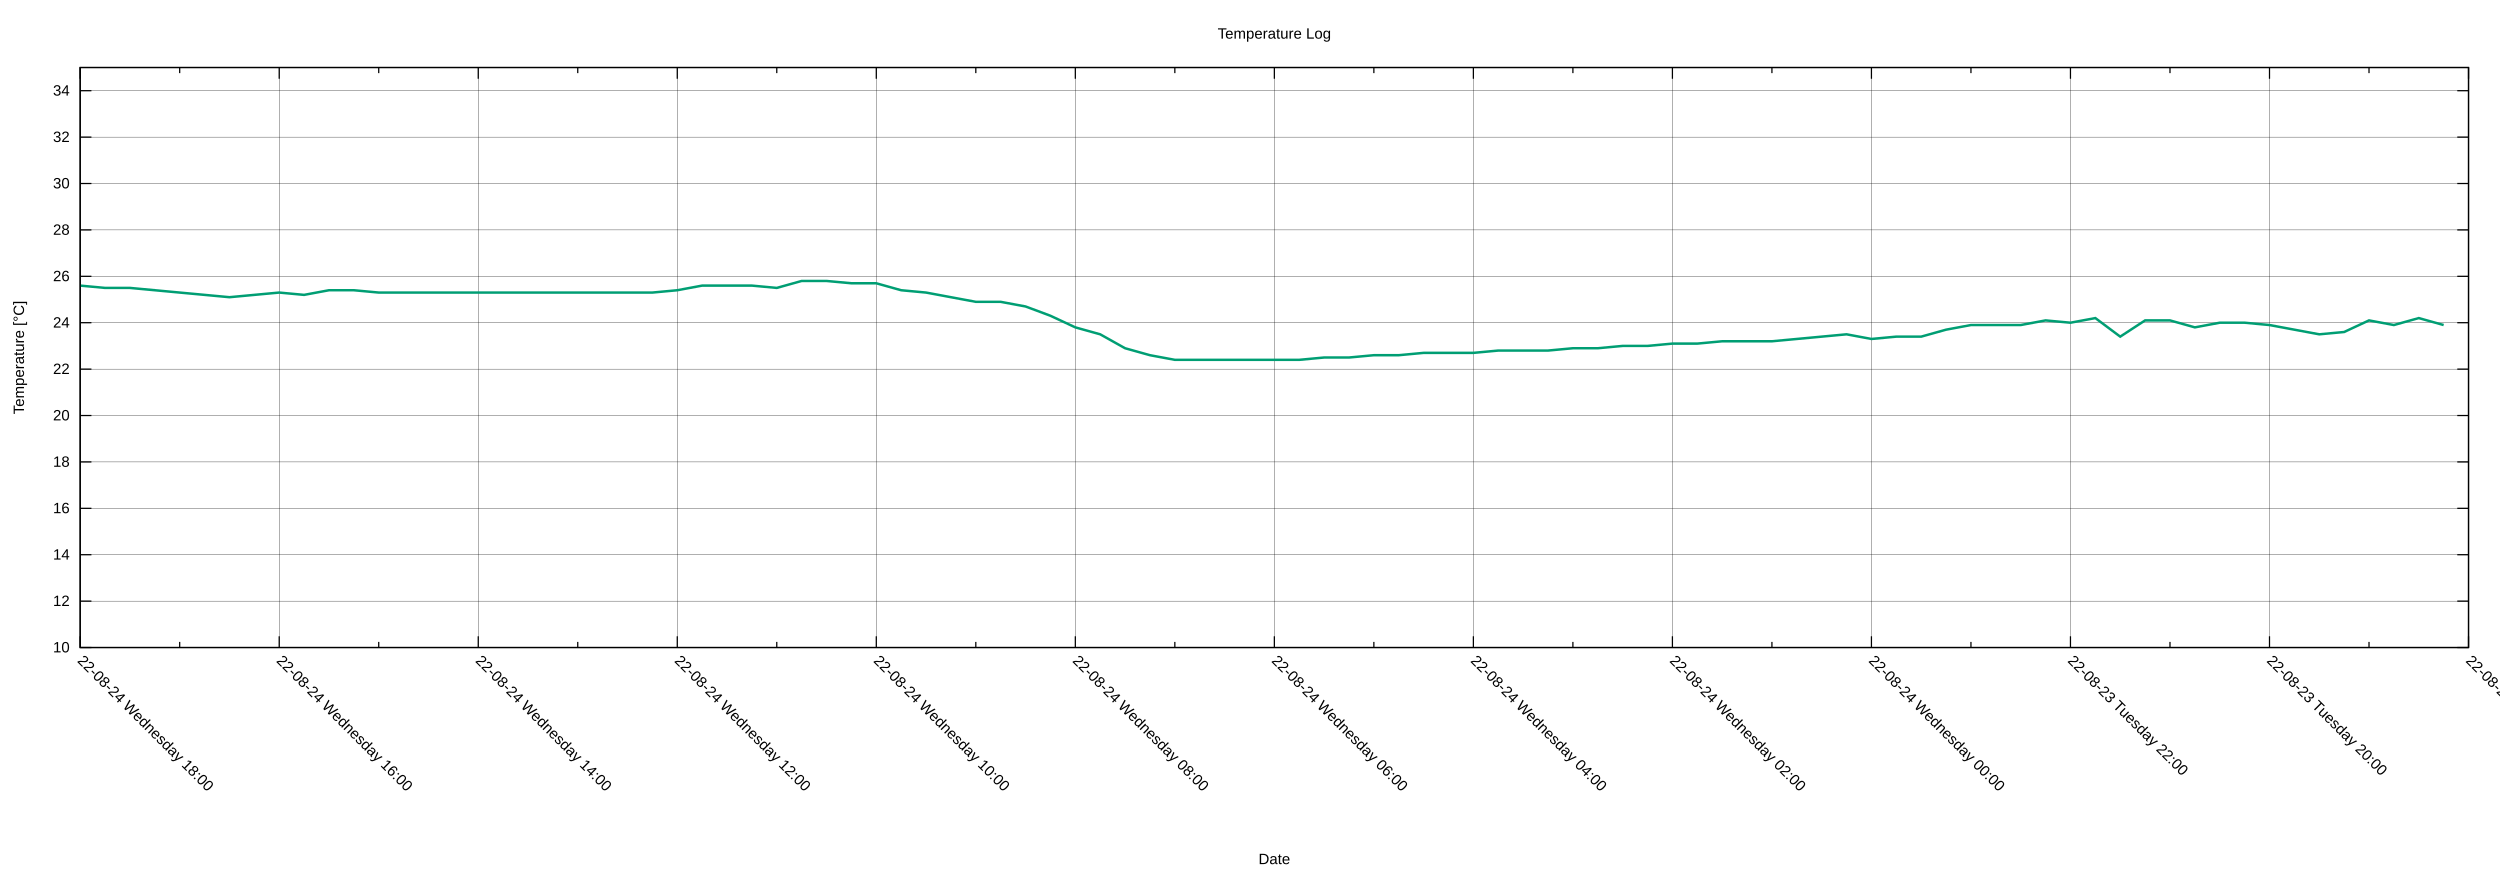
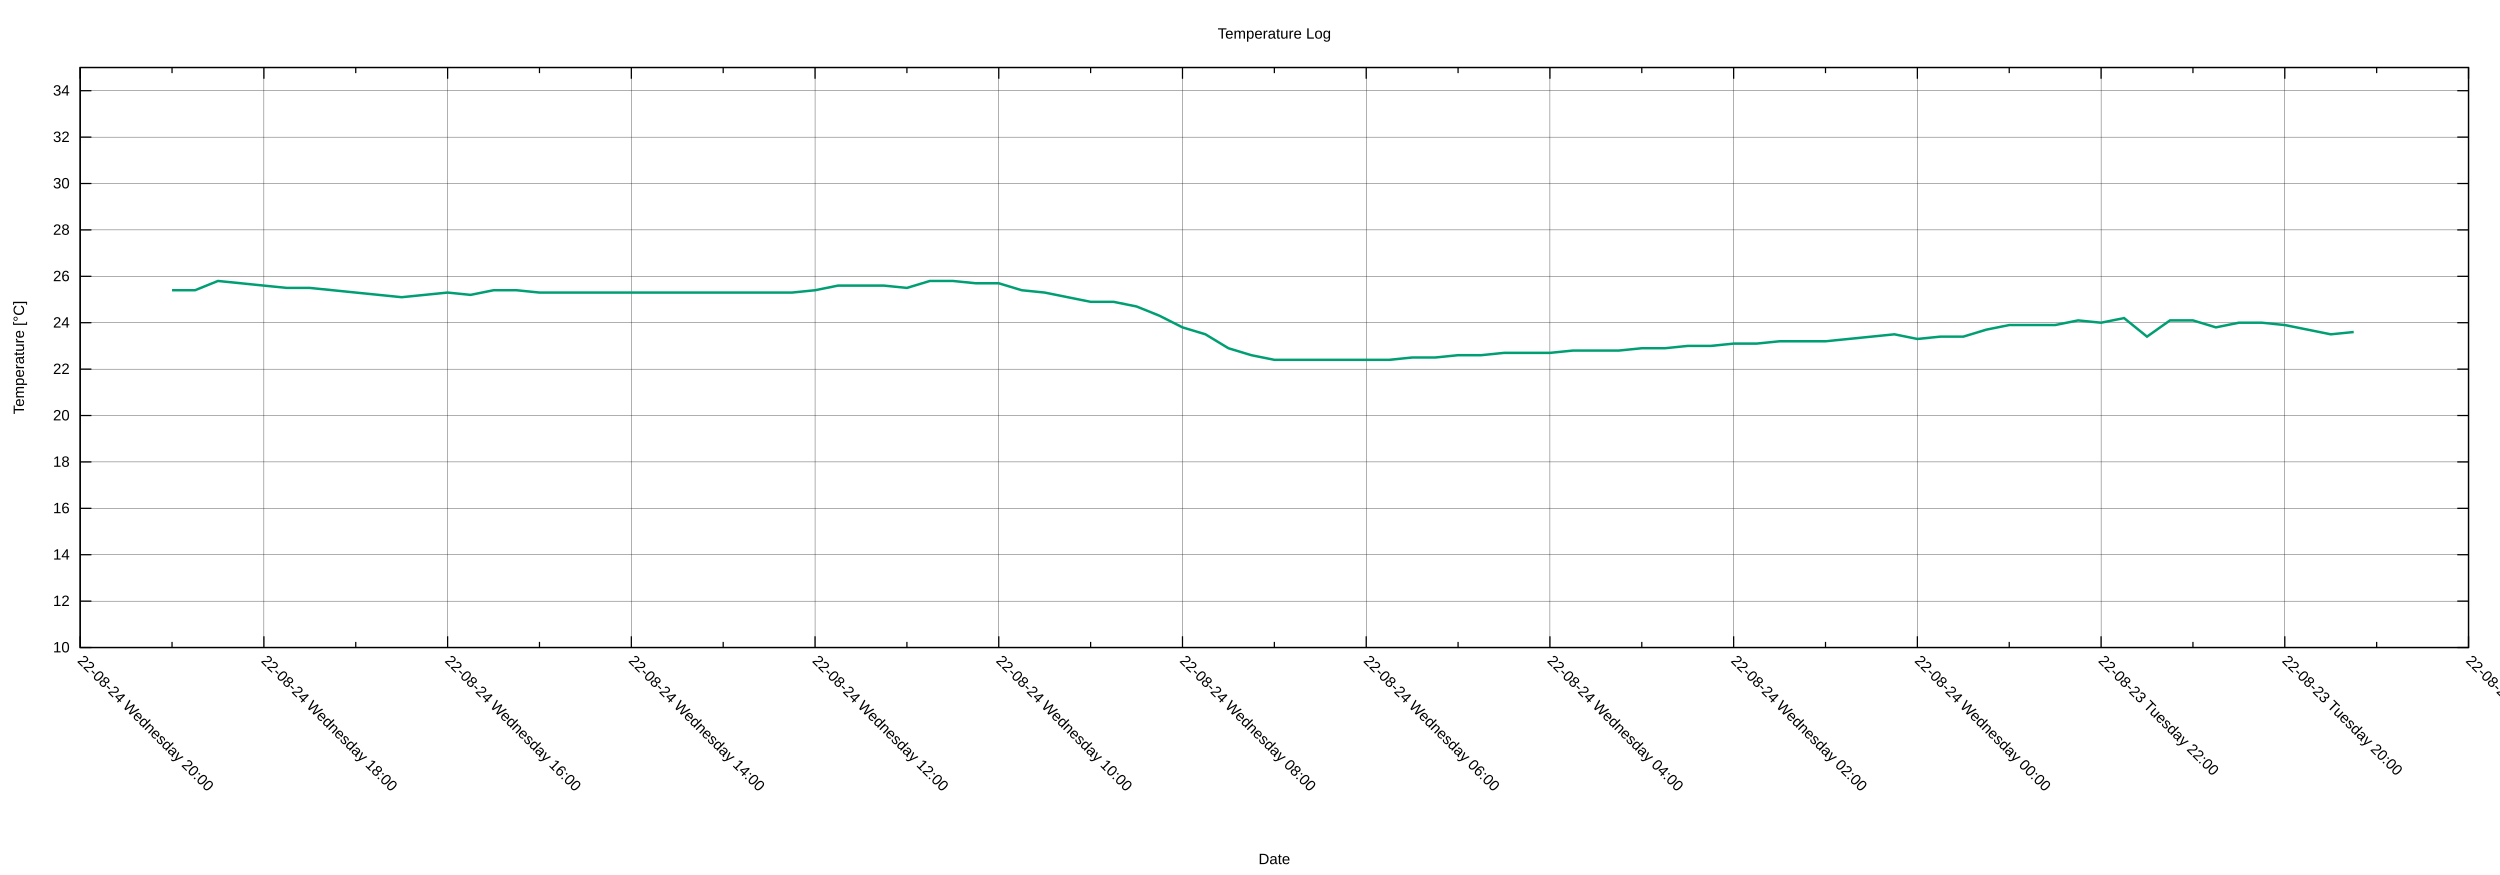
<svg xmlns="http://www.w3.org/2000/svg" xmlns:xlink="http://www.w3.org/1999/xlink" width="2000" height="700" viewBox="0 0 2000 700">
  <g id="gnuplot_canvas">
    <rect x="0" y="0" width="2000" height="700" fill="none" />
    <defs>
      <circle id="gpDot" r="0.5" stroke-width="0.5" stroke="currentColor" />
      <path id="gpPt0" stroke-width="0.222" stroke="currentColor" d="M-1,0 h2 M0,-1 v2" />
      <path id="gpPt1" stroke-width="0.222" stroke="currentColor" d="M-1,-1 L1,1 M1,-1 L-1,1" />
      <path id="gpPt2" stroke-width="0.222" stroke="currentColor" d="M-1,0 L1,0 M0,-1 L0,1 M-1,-1 L1,1 M-1,1 L1,-1" />
      <rect id="gpPt3" stroke-width="0.222" stroke="currentColor" x="-1" y="-1" width="2" height="2" />
      <rect id="gpPt4" stroke-width="0.222" stroke="currentColor" fill="currentColor" x="-1" y="-1" width="2" height="2" />
      <circle id="gpPt5" stroke-width="0.222" stroke="currentColor" cx="0" cy="0" r="1" />
      <use xlink:href="#gpPt5" id="gpPt6" fill="currentColor" stroke="none" />
      <path id="gpPt7" stroke-width="0.222" stroke="currentColor" d="M0,-1.33 L-1.33,0.67 L1.33,0.67 z" />
      <use xlink:href="#gpPt7" id="gpPt8" fill="currentColor" stroke="none" />
      <use xlink:href="#gpPt7" id="gpPt9" stroke="currentColor" transform="rotate(180)" />
      <use xlink:href="#gpPt9" id="gpPt10" fill="currentColor" stroke="none" />
      <use xlink:href="#gpPt3" id="gpPt11" stroke="currentColor" transform="rotate(45)" />
      <use xlink:href="#gpPt11" id="gpPt12" fill="currentColor" stroke="none" />
      <path id="gpPt13" stroke-width="0.222" stroke="currentColor" d="M0,1.330 L1.265,0.411 L0.782,-1.067 L-0.782,-1.076 L-1.265,0.411 z" />
      <use xlink:href="#gpPt13" id="gpPt14" fill="currentColor" stroke="none" />
      <filter id="textbox" filterUnits="objectBoundingBox" x="0" y="0" height="1" width="1">
        <feFlood flood-color="white" flood-opacity="1" result="bgnd" />
        <feComposite in="SourceGraphic" in2="bgnd" operator="atop" />
      </filter>
      <filter id="greybox" filterUnits="objectBoundingBox" x="0" y="0" height="1" width="1">
        <feFlood flood-color="lightgrey" flood-opacity="1" result="grey" />
        <feComposite in="SourceGraphic" in2="grey" operator="atop" />
      </filter>
    </defs>
    <g fill="none" color="white" stroke="currentColor" stroke-width="1.00" stroke-linecap="butt" stroke-linejoin="miter">
</g>
    <g fill="none" color="black" stroke="currentColor" stroke-width="1.00" stroke-linecap="butt" stroke-linejoin="miter">
</g>
    <g fill="none" color="black" stroke="black" stroke-width="0.25" stroke-linecap="butt" stroke-linejoin="miter">
</g>
    <g fill="none" color="black" stroke="currentColor" stroke-width="0.25" stroke-linecap="butt" stroke-linejoin="miter">
      <path stroke="black" class="gridline" d="M64.14,518.02 L1974.82,518.02  " />
    </g>
    <g fill="none" color="black" stroke="black" stroke-width="1.00" stroke-linecap="butt" stroke-linejoin="miter">
</g>
    <g fill="none" color="black" stroke="currentColor" stroke-width="1.00" stroke-linecap="butt" stroke-linejoin="miter">
      <path stroke="black" d="M64.14,518.02 L73.14,518.02 M1974.82,518.02 L1965.82,518.02  " />
      <g transform="translate(55.75,521.92)" stroke="none" fill="black" font-family="Arial" font-size="12.00" text-anchor="end">
        <text>
          <tspan font-family="Arial"> 10</tspan>
        </text>
      </g>
    </g>
    <g fill="none" color="black" stroke="currentColor" stroke-width="1.00" stroke-linecap="butt" stroke-linejoin="miter">
</g>
    <g fill="none" color="black" stroke="black" stroke-width="0.25" stroke-linecap="butt" stroke-linejoin="miter">
</g>
    <g fill="none" color="black" stroke="currentColor" stroke-width="0.25" stroke-linecap="butt" stroke-linejoin="miter">
      <path stroke="black" class="gridline" d="M64.14,480.90 L1974.82,480.90  " />
    </g>
    <g fill="none" color="black" stroke="black" stroke-width="1.00" stroke-linecap="butt" stroke-linejoin="miter">
</g>
    <g fill="none" color="black" stroke="currentColor" stroke-width="1.00" stroke-linecap="butt" stroke-linejoin="miter">
      <path stroke="black" d="M64.14,480.90 L73.14,480.90 M1974.82,480.90 L1965.82,480.90  " />
      <g transform="translate(55.75,484.80)" stroke="none" fill="black" font-family="Arial" font-size="12.00" text-anchor="end">
        <text>
          <tspan font-family="Arial"> 12</tspan>
        </text>
      </g>
    </g>
    <g fill="none" color="black" stroke="currentColor" stroke-width="1.00" stroke-linecap="butt" stroke-linejoin="miter">
</g>
    <g fill="none" color="black" stroke="black" stroke-width="0.25" stroke-linecap="butt" stroke-linejoin="miter">
</g>
    <g fill="none" color="black" stroke="currentColor" stroke-width="0.25" stroke-linecap="butt" stroke-linejoin="miter">
      <path stroke="black" class="gridline" d="M64.14,443.78 L1974.82,443.78  " />
    </g>
    <g fill="none" color="black" stroke="black" stroke-width="1.00" stroke-linecap="butt" stroke-linejoin="miter">
</g>
    <g fill="none" color="black" stroke="currentColor" stroke-width="1.00" stroke-linecap="butt" stroke-linejoin="miter">
      <path stroke="black" d="M64.14,443.78 L73.14,443.78 M1974.82,443.78 L1965.82,443.78  " />
      <g transform="translate(55.75,447.68)" stroke="none" fill="black" font-family="Arial" font-size="12.00" text-anchor="end">
        <text>
          <tspan font-family="Arial"> 14</tspan>
        </text>
      </g>
    </g>
    <g fill="none" color="black" stroke="currentColor" stroke-width="1.00" stroke-linecap="butt" stroke-linejoin="miter">
</g>
    <g fill="none" color="black" stroke="black" stroke-width="0.25" stroke-linecap="butt" stroke-linejoin="miter">
</g>
    <g fill="none" color="black" stroke="currentColor" stroke-width="0.25" stroke-linecap="butt" stroke-linejoin="miter">
      <path stroke="black" class="gridline" d="M64.14,406.66 L1974.82,406.66  " />
    </g>
    <g fill="none" color="black" stroke="black" stroke-width="1.00" stroke-linecap="butt" stroke-linejoin="miter">
</g>
    <g fill="none" color="black" stroke="currentColor" stroke-width="1.00" stroke-linecap="butt" stroke-linejoin="miter">
      <path stroke="black" d="M64.14,406.66 L73.14,406.66 M1974.82,406.66 L1965.82,406.66  " />
      <g transform="translate(55.75,410.56)" stroke="none" fill="black" font-family="Arial" font-size="12.00" text-anchor="end">
        <text>
          <tspan font-family="Arial"> 16</tspan>
        </text>
      </g>
    </g>
    <g fill="none" color="black" stroke="currentColor" stroke-width="1.00" stroke-linecap="butt" stroke-linejoin="miter">
</g>
    <g fill="none" color="black" stroke="black" stroke-width="0.25" stroke-linecap="butt" stroke-linejoin="miter">
</g>
    <g fill="none" color="black" stroke="currentColor" stroke-width="0.25" stroke-linecap="butt" stroke-linejoin="miter">
      <path stroke="black" class="gridline" d="M64.14,369.54 L1974.82,369.54  " />
    </g>
    <g fill="none" color="black" stroke="black" stroke-width="1.00" stroke-linecap="butt" stroke-linejoin="miter">
</g>
    <g fill="none" color="black" stroke="currentColor" stroke-width="1.00" stroke-linecap="butt" stroke-linejoin="miter">
      <path stroke="black" d="M64.14,369.54 L73.14,369.54 M1974.82,369.54 L1965.82,369.54  " />
      <g transform="translate(55.75,373.44)" stroke="none" fill="black" font-family="Arial" font-size="12.00" text-anchor="end">
        <text>
          <tspan font-family="Arial"> 18</tspan>
        </text>
      </g>
    </g>
    <g fill="none" color="black" stroke="currentColor" stroke-width="1.00" stroke-linecap="butt" stroke-linejoin="miter">
</g>
    <g fill="none" color="black" stroke="black" stroke-width="0.25" stroke-linecap="butt" stroke-linejoin="miter">
</g>
    <g fill="none" color="black" stroke="currentColor" stroke-width="0.25" stroke-linecap="butt" stroke-linejoin="miter">
      <path stroke="black" class="gridline" d="M64.14,332.42 L1974.82,332.42  " />
    </g>
    <g fill="none" color="black" stroke="black" stroke-width="1.00" stroke-linecap="butt" stroke-linejoin="miter">
</g>
    <g fill="none" color="black" stroke="currentColor" stroke-width="1.00" stroke-linecap="butt" stroke-linejoin="miter">
      <path stroke="black" d="M64.14,332.42 L73.14,332.42 M1974.82,332.42 L1965.82,332.42  " />
      <g transform="translate(55.75,336.32)" stroke="none" fill="black" font-family="Arial" font-size="12.00" text-anchor="end">
        <text>
          <tspan font-family="Arial"> 20</tspan>
        </text>
      </g>
    </g>
    <g fill="none" color="black" stroke="currentColor" stroke-width="1.00" stroke-linecap="butt" stroke-linejoin="miter">
</g>
    <g fill="none" color="black" stroke="black" stroke-width="0.25" stroke-linecap="butt" stroke-linejoin="miter">
</g>
    <g fill="none" color="black" stroke="currentColor" stroke-width="0.25" stroke-linecap="butt" stroke-linejoin="miter">
      <path stroke="black" class="gridline" d="M64.14,295.30 L1974.82,295.30  " />
    </g>
    <g fill="none" color="black" stroke="black" stroke-width="1.00" stroke-linecap="butt" stroke-linejoin="miter">
</g>
    <g fill="none" color="black" stroke="currentColor" stroke-width="1.00" stroke-linecap="butt" stroke-linejoin="miter">
      <path stroke="black" d="M64.14,295.30 L73.14,295.30 M1974.82,295.30 L1965.82,295.30  " />
      <g transform="translate(55.75,299.20)" stroke="none" fill="black" font-family="Arial" font-size="12.00" text-anchor="end">
        <text>
          <tspan font-family="Arial"> 22</tspan>
        </text>
      </g>
    </g>
    <g fill="none" color="black" stroke="currentColor" stroke-width="1.00" stroke-linecap="butt" stroke-linejoin="miter">
</g>
    <g fill="none" color="black" stroke="black" stroke-width="0.25" stroke-linecap="butt" stroke-linejoin="miter">
</g>
    <g fill="none" color="black" stroke="currentColor" stroke-width="0.25" stroke-linecap="butt" stroke-linejoin="miter">
      <path stroke="black" class="gridline" d="M64.14,258.17 L1974.82,258.17  " />
    </g>
    <g fill="none" color="black" stroke="black" stroke-width="1.00" stroke-linecap="butt" stroke-linejoin="miter">
</g>
    <g fill="none" color="black" stroke="currentColor" stroke-width="1.00" stroke-linecap="butt" stroke-linejoin="miter">
      <path stroke="black" d="M64.14,258.17 L73.14,258.17 M1974.82,258.17 L1965.82,258.17  " />
      <g transform="translate(55.75,262.07)" stroke="none" fill="black" font-family="Arial" font-size="12.00" text-anchor="end">
        <text>
          <tspan font-family="Arial"> 24</tspan>
        </text>
      </g>
    </g>
    <g fill="none" color="black" stroke="currentColor" stroke-width="1.00" stroke-linecap="butt" stroke-linejoin="miter">
</g>
    <g fill="none" color="black" stroke="black" stroke-width="0.25" stroke-linecap="butt" stroke-linejoin="miter">
</g>
    <g fill="none" color="black" stroke="currentColor" stroke-width="0.25" stroke-linecap="butt" stroke-linejoin="miter">
      <path stroke="black" class="gridline" d="M64.14,221.05 L1974.82,221.05  " />
    </g>
    <g fill="none" color="black" stroke="black" stroke-width="1.00" stroke-linecap="butt" stroke-linejoin="miter">
</g>
    <g fill="none" color="black" stroke="currentColor" stroke-width="1.00" stroke-linecap="butt" stroke-linejoin="miter">
      <path stroke="black" d="M64.14,221.05 L73.14,221.05 M1974.82,221.05 L1965.82,221.05  " />
      <g transform="translate(55.75,224.95)" stroke="none" fill="black" font-family="Arial" font-size="12.00" text-anchor="end">
        <text>
          <tspan font-family="Arial"> 26</tspan>
        </text>
      </g>
    </g>
    <g fill="none" color="black" stroke="currentColor" stroke-width="1.00" stroke-linecap="butt" stroke-linejoin="miter">
</g>
    <g fill="none" color="black" stroke="black" stroke-width="0.25" stroke-linecap="butt" stroke-linejoin="miter">
</g>
    <g fill="none" color="black" stroke="currentColor" stroke-width="0.25" stroke-linecap="butt" stroke-linejoin="miter">
      <path stroke="black" class="gridline" d="M64.14,183.93 L1974.82,183.93  " />
    </g>
    <g fill="none" color="black" stroke="black" stroke-width="1.00" stroke-linecap="butt" stroke-linejoin="miter">
</g>
    <g fill="none" color="black" stroke="currentColor" stroke-width="1.00" stroke-linecap="butt" stroke-linejoin="miter">
      <path stroke="black" d="M64.14,183.93 L73.14,183.93 M1974.82,183.93 L1965.82,183.93  " />
      <g transform="translate(55.75,187.83)" stroke="none" fill="black" font-family="Arial" font-size="12.00" text-anchor="end">
        <text>
          <tspan font-family="Arial"> 28</tspan>
        </text>
      </g>
    </g>
    <g fill="none" color="black" stroke="currentColor" stroke-width="1.00" stroke-linecap="butt" stroke-linejoin="miter">
</g>
    <g fill="none" color="black" stroke="black" stroke-width="0.25" stroke-linecap="butt" stroke-linejoin="miter">
</g>
    <g fill="none" color="black" stroke="currentColor" stroke-width="0.25" stroke-linecap="butt" stroke-linejoin="miter">
      <path stroke="black" class="gridline" d="M64.14,146.81 L1974.82,146.81  " />
    </g>
    <g fill="none" color="black" stroke="black" stroke-width="1.00" stroke-linecap="butt" stroke-linejoin="miter">
</g>
    <g fill="none" color="black" stroke="currentColor" stroke-width="1.00" stroke-linecap="butt" stroke-linejoin="miter">
      <path stroke="black" d="M64.14,146.81 L73.14,146.81 M1974.82,146.81 L1965.82,146.81  " />
      <g transform="translate(55.75,150.71)" stroke="none" fill="black" font-family="Arial" font-size="12.00" text-anchor="end">
        <text>
          <tspan font-family="Arial"> 30</tspan>
        </text>
      </g>
    </g>
    <g fill="none" color="black" stroke="currentColor" stroke-width="1.00" stroke-linecap="butt" stroke-linejoin="miter">
</g>
    <g fill="none" color="black" stroke="black" stroke-width="0.25" stroke-linecap="butt" stroke-linejoin="miter">
</g>
    <g fill="none" color="black" stroke="currentColor" stroke-width="0.25" stroke-linecap="butt" stroke-linejoin="miter">
      <path stroke="black" class="gridline" d="M64.14,109.69 L1974.82,109.69  " />
    </g>
    <g fill="none" color="black" stroke="black" stroke-width="1.00" stroke-linecap="butt" stroke-linejoin="miter">
</g>
    <g fill="none" color="black" stroke="currentColor" stroke-width="1.00" stroke-linecap="butt" stroke-linejoin="miter">
      <path stroke="black" d="M64.14,109.69 L73.14,109.69 M1974.82,109.69 L1965.82,109.69  " />
      <g transform="translate(55.75,113.59)" stroke="none" fill="black" font-family="Arial" font-size="12.00" text-anchor="end">
        <text>
          <tspan font-family="Arial"> 32</tspan>
        </text>
      </g>
    </g>
    <g fill="none" color="black" stroke="currentColor" stroke-width="1.00" stroke-linecap="butt" stroke-linejoin="miter">
</g>
    <g fill="none" color="black" stroke="black" stroke-width="0.25" stroke-linecap="butt" stroke-linejoin="miter">
</g>
    <g fill="none" color="black" stroke="currentColor" stroke-width="0.25" stroke-linecap="butt" stroke-linejoin="miter">
      <path stroke="black" class="gridline" d="M64.14,72.57 L1974.82,72.57  " />
    </g>
    <g fill="none" color="black" stroke="black" stroke-width="1.00" stroke-linecap="butt" stroke-linejoin="miter">
</g>
    <g fill="none" color="black" stroke="currentColor" stroke-width="1.00" stroke-linecap="butt" stroke-linejoin="miter">
      <path stroke="black" d="M64.14,72.57 L73.14,72.57 M1974.82,72.57 L1965.82,72.57  " />
      <g transform="translate(55.75,76.47)" stroke="none" fill="black" font-family="Arial" font-size="12.00" text-anchor="end">
        <text>
          <tspan font-family="Arial"> 34</tspan>
        </text>
      </g>
    </g>
    <g fill="none" color="black" stroke="currentColor" stroke-width="1.00" stroke-linecap="butt" stroke-linejoin="miter">
</g>
    <g fill="none" color="black" stroke="black" stroke-width="0.25" stroke-linecap="butt" stroke-linejoin="miter">
</g>
    <g fill="none" color="black" stroke="currentColor" stroke-width="0.25" stroke-linecap="butt" stroke-linejoin="miter">
      <path stroke="black" class="gridline" d="M1974.82,518.02 L1974.82,54.01  " />
    </g>
    <g fill="none" color="black" stroke="black" stroke-width="1.00" stroke-linecap="butt" stroke-linejoin="miter">
</g>
    <g fill="none" color="black" stroke="currentColor" stroke-width="1.00" stroke-linecap="butt" stroke-linejoin="miter">
      <path stroke="black" d="M1974.82,518.02 L1974.82,509.02 M1974.82,54.01 L1974.82,63.01  " />
      <g transform="translate(1972.06,529.17) rotate(45)" stroke="none" fill="black" font-family="Arial" font-size="12.00" text-anchor="start">
        <text>
          <tspan font-family="Arial">22-08-23 Tuesday 18:00</tspan>
        </text>
      </g>
    </g>
    <g fill="none" color="black" stroke="currentColor" stroke-width="1.00" stroke-linecap="butt" stroke-linejoin="miter">
-       <path stroke="black" d="M1895.21,518.02 L1895.21,513.52 M1895.21,54.01 L1895.21,58.51  " />
-     </g>
-     <g fill="none" color="black" stroke="black" stroke-width="0.25" stroke-linecap="butt" stroke-linejoin="miter">
- </g>
-     <g fill="none" color="black" stroke="currentColor" stroke-width="0.25" stroke-linecap="butt" stroke-linejoin="miter">
-       <path stroke="black" class="gridline" d="M1815.60,518.02 L1815.60,54.01  " />
-     </g>
-     <g fill="none" color="black" stroke="black" stroke-width="1.00" stroke-linecap="butt" stroke-linejoin="miter">
- </g>
-     <g fill="none" color="black" stroke="currentColor" stroke-width="1.00" stroke-linecap="butt" stroke-linejoin="miter">
-       <path stroke="black" d="M1815.60,518.02 L1815.60,509.02 M1815.60,54.01 L1815.60,63.01  " />
-       <g transform="translate(1812.84,529.17) rotate(45)" stroke="none" fill="black" font-family="Arial" font-size="12.00" text-anchor="start">
+       <path stroke="black" d="M1901.33,518.02 L1901.33,513.52 M1901.33,54.01 L1901.33,58.51  " />
+     </g>
+     <g fill="none" color="black" stroke="black" stroke-width="0.25" stroke-linecap="butt" stroke-linejoin="miter">
+ </g>
+     <g fill="none" color="black" stroke="currentColor" stroke-width="0.25" stroke-linecap="butt" stroke-linejoin="miter">
+       <path stroke="black" class="gridline" d="M1827.84,518.02 L1827.84,54.01  " />
+     </g>
+     <g fill="none" color="black" stroke="black" stroke-width="1.00" stroke-linecap="butt" stroke-linejoin="miter">
+ </g>
+     <g fill="none" color="black" stroke="currentColor" stroke-width="1.00" stroke-linecap="butt" stroke-linejoin="miter">
+       <path stroke="black" d="M1827.84,518.02 L1827.84,509.02 M1827.84,54.01 L1827.84,63.01  " />
+       <g transform="translate(1825.08,529.17) rotate(45)" stroke="none" fill="black" font-family="Arial" font-size="12.00" text-anchor="start">
        <text>
          <tspan font-family="Arial">22-08-23 Tuesday 20:00</tspan>
        </text>
      </g>
    </g>
    <g fill="none" color="black" stroke="currentColor" stroke-width="1.00" stroke-linecap="butt" stroke-linejoin="miter">
-       <path stroke="black" d="M1735.99,518.02 L1735.99,513.52 M1735.99,54.01 L1735.99,58.51  " />
-     </g>
-     <g fill="none" color="black" stroke="black" stroke-width="0.25" stroke-linecap="butt" stroke-linejoin="miter">
- </g>
-     <g fill="none" color="black" stroke="currentColor" stroke-width="0.25" stroke-linecap="butt" stroke-linejoin="miter">
-       <path stroke="black" class="gridline" d="M1656.37,518.02 L1656.37,54.01  " />
-     </g>
-     <g fill="none" color="black" stroke="black" stroke-width="1.00" stroke-linecap="butt" stroke-linejoin="miter">
- </g>
-     <g fill="none" color="black" stroke="currentColor" stroke-width="1.00" stroke-linecap="butt" stroke-linejoin="miter">
-       <path stroke="black" d="M1656.37,518.02 L1656.37,509.02 M1656.37,54.01 L1656.37,63.01  " />
-       <g transform="translate(1653.61,529.17) rotate(45)" stroke="none" fill="black" font-family="Arial" font-size="12.00" text-anchor="start">
+       <path stroke="black" d="M1754.36,518.02 L1754.36,513.52 M1754.36,54.01 L1754.36,58.51  " />
+     </g>
+     <g fill="none" color="black" stroke="black" stroke-width="0.25" stroke-linecap="butt" stroke-linejoin="miter">
+ </g>
+     <g fill="none" color="black" stroke="currentColor" stroke-width="0.25" stroke-linecap="butt" stroke-linejoin="miter">
+       <path stroke="black" class="gridline" d="M1680.87,518.02 L1680.87,54.01  " />
+     </g>
+     <g fill="none" color="black" stroke="black" stroke-width="1.00" stroke-linecap="butt" stroke-linejoin="miter">
+ </g>
+     <g fill="none" color="black" stroke="currentColor" stroke-width="1.00" stroke-linecap="butt" stroke-linejoin="miter">
+       <path stroke="black" d="M1680.87,518.02 L1680.87,509.02 M1680.87,54.01 L1680.87,63.01  " />
+       <g transform="translate(1678.11,529.17) rotate(45)" stroke="none" fill="black" font-family="Arial" font-size="12.00" text-anchor="start">
        <text>
          <tspan font-family="Arial">22-08-23 Tuesday 22:00</tspan>
        </text>
      </g>
    </g>
    <g fill="none" color="black" stroke="currentColor" stroke-width="1.00" stroke-linecap="butt" stroke-linejoin="miter">
-       <path stroke="black" d="M1576.76,518.02 L1576.76,513.52 M1576.76,54.01 L1576.76,58.51  " />
-     </g>
-     <g fill="none" color="black" stroke="black" stroke-width="0.25" stroke-linecap="butt" stroke-linejoin="miter">
- </g>
-     <g fill="none" color="black" stroke="currentColor" stroke-width="0.25" stroke-linecap="butt" stroke-linejoin="miter">
-       <path stroke="black" class="gridline" d="M1497.15,518.02 L1497.15,54.01  " />
-     </g>
-     <g fill="none" color="black" stroke="black" stroke-width="1.00" stroke-linecap="butt" stroke-linejoin="miter">
- </g>
-     <g fill="none" color="black" stroke="currentColor" stroke-width="1.00" stroke-linecap="butt" stroke-linejoin="miter">
-       <path stroke="black" d="M1497.15,518.02 L1497.15,509.02 M1497.15,54.01 L1497.15,63.01  " />
-       <g transform="translate(1494.39,529.17) rotate(45)" stroke="none" fill="black" font-family="Arial" font-size="12.00" text-anchor="start">
+       <path stroke="black" d="M1607.38,518.02 L1607.38,513.52 M1607.38,54.01 L1607.38,58.51  " />
+     </g>
+     <g fill="none" color="black" stroke="black" stroke-width="0.25" stroke-linecap="butt" stroke-linejoin="miter">
+ </g>
+     <g fill="none" color="black" stroke="currentColor" stroke-width="0.25" stroke-linecap="butt" stroke-linejoin="miter">
+       <path stroke="black" class="gridline" d="M1533.89,518.02 L1533.89,54.01  " />
+     </g>
+     <g fill="none" color="black" stroke="black" stroke-width="1.00" stroke-linecap="butt" stroke-linejoin="miter">
+ </g>
+     <g fill="none" color="black" stroke="currentColor" stroke-width="1.00" stroke-linecap="butt" stroke-linejoin="miter">
+       <path stroke="black" d="M1533.89,518.02 L1533.89,509.02 M1533.89,54.01 L1533.89,63.01  " />
+       <g transform="translate(1531.13,529.17) rotate(45)" stroke="none" fill="black" font-family="Arial" font-size="12.00" text-anchor="start">
        <text>
          <tspan font-family="Arial">22-08-24 Wednesday 00:00</tspan>
        </text>
      </g>
    </g>
    <g fill="none" color="black" stroke="currentColor" stroke-width="1.00" stroke-linecap="butt" stroke-linejoin="miter">
-       <path stroke="black" d="M1417.54,518.02 L1417.54,513.52 M1417.54,54.01 L1417.54,58.51  " />
-     </g>
-     <g fill="none" color="black" stroke="black" stroke-width="0.25" stroke-linecap="butt" stroke-linejoin="miter">
- </g>
-     <g fill="none" color="black" stroke="currentColor" stroke-width="0.25" stroke-linecap="butt" stroke-linejoin="miter">
-       <path stroke="black" class="gridline" d="M1337.93,518.02 L1337.93,54.01  " />
-     </g>
-     <g fill="none" color="black" stroke="black" stroke-width="1.00" stroke-linecap="butt" stroke-linejoin="miter">
- </g>
-     <g fill="none" color="black" stroke="currentColor" stroke-width="1.00" stroke-linecap="butt" stroke-linejoin="miter">
-       <path stroke="black" d="M1337.93,518.02 L1337.93,509.02 M1337.93,54.01 L1337.93,63.01  " />
-       <g transform="translate(1335.17,529.17) rotate(45)" stroke="none" fill="black" font-family="Arial" font-size="12.00" text-anchor="start">
+       <path stroke="black" d="M1460.41,518.02 L1460.41,513.52 M1460.41,54.01 L1460.41,58.51  " />
+     </g>
+     <g fill="none" color="black" stroke="black" stroke-width="0.25" stroke-linecap="butt" stroke-linejoin="miter">
+ </g>
+     <g fill="none" color="black" stroke="currentColor" stroke-width="0.25" stroke-linecap="butt" stroke-linejoin="miter">
+       <path stroke="black" class="gridline" d="M1386.92,518.02 L1386.92,54.01  " />
+     </g>
+     <g fill="none" color="black" stroke="black" stroke-width="1.00" stroke-linecap="butt" stroke-linejoin="miter">
+ </g>
+     <g fill="none" color="black" stroke="currentColor" stroke-width="1.00" stroke-linecap="butt" stroke-linejoin="miter">
+       <path stroke="black" d="M1386.92,518.02 L1386.92,509.02 M1386.92,54.01 L1386.92,63.01  " />
+       <g transform="translate(1384.16,529.17) rotate(45)" stroke="none" fill="black" font-family="Arial" font-size="12.00" text-anchor="start">
        <text>
          <tspan font-family="Arial">22-08-24 Wednesday 02:00</tspan>
        </text>
      </g>
    </g>
    <g fill="none" color="black" stroke="currentColor" stroke-width="1.00" stroke-linecap="butt" stroke-linejoin="miter">
-       <path stroke="black" d="M1258.32,518.02 L1258.32,513.52 M1258.32,54.01 L1258.32,58.51  " />
-     </g>
-     <g fill="none" color="black" stroke="black" stroke-width="0.25" stroke-linecap="butt" stroke-linejoin="miter">
- </g>
-     <g fill="none" color="black" stroke="currentColor" stroke-width="0.25" stroke-linecap="butt" stroke-linejoin="miter">
-       <path stroke="black" class="gridline" d="M1178.70,518.02 L1178.70,54.01  " />
-     </g>
-     <g fill="none" color="black" stroke="black" stroke-width="1.00" stroke-linecap="butt" stroke-linejoin="miter">
- </g>
-     <g fill="none" color="black" stroke="currentColor" stroke-width="1.00" stroke-linecap="butt" stroke-linejoin="miter">
-       <path stroke="black" d="M1178.70,518.02 L1178.70,509.02 M1178.70,54.01 L1178.70,63.01  " />
-       <g transform="translate(1175.94,529.17) rotate(45)" stroke="none" fill="black" font-family="Arial" font-size="12.00" text-anchor="start">
+       <path stroke="black" d="M1313.43,518.02 L1313.43,513.52 M1313.43,54.01 L1313.43,58.51  " />
+     </g>
+     <g fill="none" color="black" stroke="black" stroke-width="0.25" stroke-linecap="butt" stroke-linejoin="miter">
+ </g>
+     <g fill="none" color="black" stroke="currentColor" stroke-width="0.25" stroke-linecap="butt" stroke-linejoin="miter">
+       <path stroke="black" class="gridline" d="M1239.94,518.02 L1239.94,54.01  " />
+     </g>
+     <g fill="none" color="black" stroke="black" stroke-width="1.00" stroke-linecap="butt" stroke-linejoin="miter">
+ </g>
+     <g fill="none" color="black" stroke="currentColor" stroke-width="1.00" stroke-linecap="butt" stroke-linejoin="miter">
+       <path stroke="black" d="M1239.94,518.02 L1239.94,509.02 M1239.94,54.01 L1239.94,63.01  " />
+       <g transform="translate(1237.18,529.17) rotate(45)" stroke="none" fill="black" font-family="Arial" font-size="12.00" text-anchor="start">
        <text>
          <tspan font-family="Arial">22-08-24 Wednesday 04:00</tspan>
        </text>
      </g>
    </g>
    <g fill="none" color="black" stroke="currentColor" stroke-width="1.00" stroke-linecap="butt" stroke-linejoin="miter">
-       <path stroke="black" d="M1099.09,518.02 L1099.09,513.52 M1099.09,54.01 L1099.09,58.51  " />
-     </g>
-     <g fill="none" color="black" stroke="black" stroke-width="0.25" stroke-linecap="butt" stroke-linejoin="miter">
- </g>
-     <g fill="none" color="black" stroke="currentColor" stroke-width="0.25" stroke-linecap="butt" stroke-linejoin="miter">
-       <path stroke="black" class="gridline" d="M1019.48,518.02 L1019.48,54.01  " />
-     </g>
-     <g fill="none" color="black" stroke="black" stroke-width="1.00" stroke-linecap="butt" stroke-linejoin="miter">
- </g>
-     <g fill="none" color="black" stroke="currentColor" stroke-width="1.00" stroke-linecap="butt" stroke-linejoin="miter">
-       <path stroke="black" d="M1019.48,518.02 L1019.48,509.02 M1019.48,54.01 L1019.48,63.01  " />
-       <g transform="translate(1016.72,529.17) rotate(45)" stroke="none" fill="black" font-family="Arial" font-size="12.00" text-anchor="start">
+       <path stroke="black" d="M1166.46,518.02 L1166.46,513.52 M1166.46,54.01 L1166.46,58.51  " />
+     </g>
+     <g fill="none" color="black" stroke="black" stroke-width="0.25" stroke-linecap="butt" stroke-linejoin="miter">
+ </g>
+     <g fill="none" color="black" stroke="currentColor" stroke-width="0.25" stroke-linecap="butt" stroke-linejoin="miter">
+       <path stroke="black" class="gridline" d="M1092.97,518.02 L1092.97,54.01  " />
+     </g>
+     <g fill="none" color="black" stroke="black" stroke-width="1.00" stroke-linecap="butt" stroke-linejoin="miter">
+ </g>
+     <g fill="none" color="black" stroke="currentColor" stroke-width="1.00" stroke-linecap="butt" stroke-linejoin="miter">
+       <path stroke="black" d="M1092.97,518.02 L1092.97,509.02 M1092.97,54.01 L1092.97,63.01  " />
+       <g transform="translate(1090.21,529.17) rotate(45)" stroke="none" fill="black" font-family="Arial" font-size="12.00" text-anchor="start">
        <text>
          <tspan font-family="Arial">22-08-24 Wednesday 06:00</tspan>
        </text>
      </g>
    </g>
    <g fill="none" color="black" stroke="currentColor" stroke-width="1.00" stroke-linecap="butt" stroke-linejoin="miter">
-       <path stroke="black" d="M939.87,518.02 L939.87,513.52 M939.87,54.01 L939.87,58.51  " />
-     </g>
-     <g fill="none" color="black" stroke="black" stroke-width="0.25" stroke-linecap="butt" stroke-linejoin="miter">
- </g>
-     <g fill="none" color="black" stroke="currentColor" stroke-width="0.25" stroke-linecap="butt" stroke-linejoin="miter">
-       <path stroke="black" class="gridline" d="M860.26,518.02 L860.26,54.01  " />
-     </g>
-     <g fill="none" color="black" stroke="black" stroke-width="1.00" stroke-linecap="butt" stroke-linejoin="miter">
- </g>
-     <g fill="none" color="black" stroke="currentColor" stroke-width="1.00" stroke-linecap="butt" stroke-linejoin="miter">
-       <path stroke="black" d="M860.26,518.02 L860.26,509.02 M860.26,54.01 L860.26,63.01  " />
-       <g transform="translate(857.50,529.17) rotate(45)" stroke="none" fill="black" font-family="Arial" font-size="12.00" text-anchor="start">
+       <path stroke="black" d="M1019.48,518.02 L1019.48,513.52 M1019.48,54.01 L1019.48,58.51  " />
+     </g>
+     <g fill="none" color="black" stroke="black" stroke-width="0.25" stroke-linecap="butt" stroke-linejoin="miter">
+ </g>
+     <g fill="none" color="black" stroke="currentColor" stroke-width="0.25" stroke-linecap="butt" stroke-linejoin="miter">
+       <path stroke="black" class="gridline" d="M945.99,518.02 L945.99,54.01  " />
+     </g>
+     <g fill="none" color="black" stroke="black" stroke-width="1.00" stroke-linecap="butt" stroke-linejoin="miter">
+ </g>
+     <g fill="none" color="black" stroke="currentColor" stroke-width="1.00" stroke-linecap="butt" stroke-linejoin="miter">
+       <path stroke="black" d="M945.99,518.02 L945.99,509.02 M945.99,54.01 L945.99,63.01  " />
+       <g transform="translate(943.23,529.17) rotate(45)" stroke="none" fill="black" font-family="Arial" font-size="12.00" text-anchor="start">
        <text>
          <tspan font-family="Arial">22-08-24 Wednesday 08:00</tspan>
        </text>
      </g>
    </g>
    <g fill="none" color="black" stroke="currentColor" stroke-width="1.00" stroke-linecap="butt" stroke-linejoin="miter">
-       <path stroke="black" d="M780.65,518.02 L780.65,513.52 M780.65,54.01 L780.65,58.51  " />
-     </g>
-     <g fill="none" color="black" stroke="black" stroke-width="0.25" stroke-linecap="butt" stroke-linejoin="miter">
- </g>
-     <g fill="none" color="black" stroke="currentColor" stroke-width="0.25" stroke-linecap="butt" stroke-linejoin="miter">
-       <path stroke="black" class="gridline" d="M701.03,518.02 L701.03,54.01  " />
-     </g>
-     <g fill="none" color="black" stroke="black" stroke-width="1.00" stroke-linecap="butt" stroke-linejoin="miter">
- </g>
-     <g fill="none" color="black" stroke="currentColor" stroke-width="1.00" stroke-linecap="butt" stroke-linejoin="miter">
-       <path stroke="black" d="M701.03,518.02 L701.03,509.02 M701.03,54.01 L701.03,63.01  " />
-       <g transform="translate(698.27,529.17) rotate(45)" stroke="none" fill="black" font-family="Arial" font-size="12.00" text-anchor="start">
+       <path stroke="black" d="M872.50,518.02 L872.50,513.52 M872.50,54.01 L872.50,58.51  " />
+     </g>
+     <g fill="none" color="black" stroke="black" stroke-width="0.25" stroke-linecap="butt" stroke-linejoin="miter">
+ </g>
+     <g fill="none" color="black" stroke="currentColor" stroke-width="0.25" stroke-linecap="butt" stroke-linejoin="miter">
+       <path stroke="black" class="gridline" d="M799.02,518.02 L799.02,54.01  " />
+     </g>
+     <g fill="none" color="black" stroke="black" stroke-width="1.00" stroke-linecap="butt" stroke-linejoin="miter">
+ </g>
+     <g fill="none" color="black" stroke="currentColor" stroke-width="1.00" stroke-linecap="butt" stroke-linejoin="miter">
+       <path stroke="black" d="M799.02,518.02 L799.02,509.02 M799.02,54.01 L799.02,63.01  " />
+       <g transform="translate(796.26,529.17) rotate(45)" stroke="none" fill="black" font-family="Arial" font-size="12.00" text-anchor="start">
        <text>
          <tspan font-family="Arial">22-08-24 Wednesday 10:00</tspan>
        </text>
      </g>
    </g>
    <g fill="none" color="black" stroke="currentColor" stroke-width="1.00" stroke-linecap="butt" stroke-linejoin="miter">
-       <path stroke="black" d="M621.42,518.02 L621.42,513.52 M621.42,54.01 L621.42,58.51  " />
-     </g>
-     <g fill="none" color="black" stroke="black" stroke-width="0.25" stroke-linecap="butt" stroke-linejoin="miter">
- </g>
-     <g fill="none" color="black" stroke="currentColor" stroke-width="0.25" stroke-linecap="butt" stroke-linejoin="miter">
-       <path stroke="black" class="gridline" d="M541.81,518.02 L541.81,54.01  " />
-     </g>
-     <g fill="none" color="black" stroke="black" stroke-width="1.00" stroke-linecap="butt" stroke-linejoin="miter">
- </g>
-     <g fill="none" color="black" stroke="currentColor" stroke-width="1.00" stroke-linecap="butt" stroke-linejoin="miter">
-       <path stroke="black" d="M541.81,518.02 L541.81,509.02 M541.81,54.01 L541.81,63.01  " />
-       <g transform="translate(539.05,529.17) rotate(45)" stroke="none" fill="black" font-family="Arial" font-size="12.00" text-anchor="start">
+       <path stroke="black" d="M725.53,518.02 L725.53,513.52 M725.53,54.01 L725.53,58.51  " />
+     </g>
+     <g fill="none" color="black" stroke="black" stroke-width="0.25" stroke-linecap="butt" stroke-linejoin="miter">
+ </g>
+     <g fill="none" color="black" stroke="currentColor" stroke-width="0.25" stroke-linecap="butt" stroke-linejoin="miter">
+       <path stroke="black" class="gridline" d="M652.04,518.02 L652.04,54.01  " />
+     </g>
+     <g fill="none" color="black" stroke="black" stroke-width="1.00" stroke-linecap="butt" stroke-linejoin="miter">
+ </g>
+     <g fill="none" color="black" stroke="currentColor" stroke-width="1.00" stroke-linecap="butt" stroke-linejoin="miter">
+       <path stroke="black" d="M652.04,518.02 L652.04,509.02 M652.04,54.01 L652.04,63.01  " />
+       <g transform="translate(649.28,529.17) rotate(45)" stroke="none" fill="black" font-family="Arial" font-size="12.00" text-anchor="start">
        <text>
          <tspan font-family="Arial">22-08-24 Wednesday 12:00</tspan>
        </text>
      </g>
    </g>
    <g fill="none" color="black" stroke="currentColor" stroke-width="1.00" stroke-linecap="butt" stroke-linejoin="miter">
-       <path stroke="black" d="M462.20,518.02 L462.20,513.52 M462.20,54.01 L462.20,58.51  " />
-     </g>
-     <g fill="none" color="black" stroke="black" stroke-width="0.25" stroke-linecap="butt" stroke-linejoin="miter">
- </g>
-     <g fill="none" color="black" stroke="currentColor" stroke-width="0.25" stroke-linecap="butt" stroke-linejoin="miter">
-       <path stroke="black" class="gridline" d="M382.59,518.02 L382.59,54.01  " />
-     </g>
-     <g fill="none" color="black" stroke="black" stroke-width="1.00" stroke-linecap="butt" stroke-linejoin="miter">
- </g>
-     <g fill="none" color="black" stroke="currentColor" stroke-width="1.00" stroke-linecap="butt" stroke-linejoin="miter">
-       <path stroke="black" d="M382.59,518.02 L382.59,509.02 M382.59,54.01 L382.59,63.01  " />
-       <g transform="translate(379.83,529.17) rotate(45)" stroke="none" fill="black" font-family="Arial" font-size="12.00" text-anchor="start">
+       <path stroke="black" d="M578.55,518.02 L578.55,513.52 M578.55,54.01 L578.55,58.51  " />
+     </g>
+     <g fill="none" color="black" stroke="black" stroke-width="0.25" stroke-linecap="butt" stroke-linejoin="miter">
+ </g>
+     <g fill="none" color="black" stroke="currentColor" stroke-width="0.25" stroke-linecap="butt" stroke-linejoin="miter">
+       <path stroke="black" class="gridline" d="M505.07,518.02 L505.07,54.01  " />
+     </g>
+     <g fill="none" color="black" stroke="black" stroke-width="1.00" stroke-linecap="butt" stroke-linejoin="miter">
+ </g>
+     <g fill="none" color="black" stroke="currentColor" stroke-width="1.00" stroke-linecap="butt" stroke-linejoin="miter">
+       <path stroke="black" d="M505.07,518.02 L505.07,509.02 M505.07,54.01 L505.07,63.01  " />
+       <g transform="translate(502.31,529.17) rotate(45)" stroke="none" fill="black" font-family="Arial" font-size="12.00" text-anchor="start">
        <text>
          <tspan font-family="Arial">22-08-24 Wednesday 14:00</tspan>
        </text>
      </g>
    </g>
    <g fill="none" color="black" stroke="currentColor" stroke-width="1.00" stroke-linecap="butt" stroke-linejoin="miter">
-       <path stroke="black" d="M302.98,518.02 L302.98,513.52 M302.98,54.01 L302.98,58.51  " />
-     </g>
-     <g fill="none" color="black" stroke="black" stroke-width="0.25" stroke-linecap="butt" stroke-linejoin="miter">
- </g>
-     <g fill="none" color="black" stroke="currentColor" stroke-width="0.25" stroke-linecap="butt" stroke-linejoin="miter">
-       <path stroke="black" class="gridline" d="M223.36,518.02 L223.36,54.01  " />
-     </g>
-     <g fill="none" color="black" stroke="black" stroke-width="1.00" stroke-linecap="butt" stroke-linejoin="miter">
- </g>
-     <g fill="none" color="black" stroke="currentColor" stroke-width="1.00" stroke-linecap="butt" stroke-linejoin="miter">
-       <path stroke="black" d="M223.36,518.02 L223.36,509.02 M223.36,54.01 L223.36,63.01  " />
-       <g transform="translate(220.60,529.17) rotate(45)" stroke="none" fill="black" font-family="Arial" font-size="12.00" text-anchor="start">
+       <path stroke="black" d="M431.58,518.02 L431.58,513.52 M431.58,54.01 L431.58,58.51  " />
+     </g>
+     <g fill="none" color="black" stroke="black" stroke-width="0.25" stroke-linecap="butt" stroke-linejoin="miter">
+ </g>
+     <g fill="none" color="black" stroke="currentColor" stroke-width="0.25" stroke-linecap="butt" stroke-linejoin="miter">
+       <path stroke="black" class="gridline" d="M358.09,518.02 L358.09,54.01  " />
+     </g>
+     <g fill="none" color="black" stroke="black" stroke-width="1.00" stroke-linecap="butt" stroke-linejoin="miter">
+ </g>
+     <g fill="none" color="black" stroke="currentColor" stroke-width="1.00" stroke-linecap="butt" stroke-linejoin="miter">
+       <path stroke="black" d="M358.09,518.02 L358.09,509.02 M358.09,54.01 L358.09,63.01  " />
+       <g transform="translate(355.33,529.17) rotate(45)" stroke="none" fill="black" font-family="Arial" font-size="12.00" text-anchor="start">
        <text>
          <tspan font-family="Arial">22-08-24 Wednesday 16:00</tspan>
        </text>
      </g>
    </g>
    <g fill="none" color="black" stroke="currentColor" stroke-width="1.00" stroke-linecap="butt" stroke-linejoin="miter">
-       <path stroke="black" d="M143.75,518.02 L143.75,513.52 M143.75,54.01 L143.75,58.51  " />
+       <path stroke="black" d="M284.60,518.02 L284.60,513.52 M284.60,54.01 L284.60,58.51  " />
+     </g>
+     <g fill="none" color="black" stroke="black" stroke-width="0.25" stroke-linecap="butt" stroke-linejoin="miter">
+ </g>
+     <g fill="none" color="black" stroke="currentColor" stroke-width="0.25" stroke-linecap="butt" stroke-linejoin="miter">
+       <path stroke="black" class="gridline" d="M211.12,518.02 L211.12,54.01  " />
+     </g>
+     <g fill="none" color="black" stroke="black" stroke-width="1.00" stroke-linecap="butt" stroke-linejoin="miter">
+ </g>
+     <g fill="none" color="black" stroke="currentColor" stroke-width="1.00" stroke-linecap="butt" stroke-linejoin="miter">
+       <path stroke="black" d="M211.12,518.02 L211.12,509.02 M211.12,54.01 L211.12,63.01  " />
+       <g transform="translate(208.36,529.17) rotate(45)" stroke="none" fill="black" font-family="Arial" font-size="12.00" text-anchor="start">
+         <text>
+           <tspan font-family="Arial">22-08-24 Wednesday 18:00</tspan>
+         </text>
+       </g>
+     </g>
+     <g fill="none" color="black" stroke="currentColor" stroke-width="1.00" stroke-linecap="butt" stroke-linejoin="miter">
+       <path stroke="black" d="M137.63,518.02 L137.63,513.52 M137.63,54.01 L137.63,58.51  " />
    </g>
    <g fill="none" color="black" stroke="black" stroke-width="0.25" stroke-linecap="butt" stroke-linejoin="miter">
</g>
    <g fill="none" color="black" stroke="currentColor" stroke-width="0.25" stroke-linecap="butt" stroke-linejoin="miter">
      <path stroke="black" class="gridline" d="M64.14,518.02 L64.14,54.01  " />
    </g>
    <g fill="none" color="black" stroke="black" stroke-width="1.00" stroke-linecap="butt" stroke-linejoin="miter">
</g>
    <g fill="none" color="black" stroke="currentColor" stroke-width="1.00" stroke-linecap="butt" stroke-linejoin="miter">
      <path stroke="black" d="M64.14,518.02 L64.14,509.02 M64.14,54.01 L64.14,63.01  " />
      <g transform="translate(61.38,529.17) rotate(45)" stroke="none" fill="black" font-family="Arial" font-size="12.00" text-anchor="start">
        <text>
-           <tspan font-family="Arial">22-08-24 Wednesday 18:00</tspan>
+           <tspan font-family="Arial">22-08-24 Wednesday 20:00</tspan>
        </text>
      </g>
    </g>
    <g fill="none" color="black" stroke="currentColor" stroke-width="1.00" stroke-linecap="butt" stroke-linejoin="miter">
</g>
    <g fill="none" color="black" stroke="currentColor" stroke-width="1.00" stroke-linecap="butt" stroke-linejoin="miter">
      <path stroke="black" d="M64.14,54.01 L64.14,518.02 L1974.82,518.02 L1974.82,54.01 L64.14,54.01 Z  " />
    </g>
    <g fill="none" color="black" stroke="currentColor" stroke-width="1.00" stroke-linecap="butt" stroke-linejoin="miter">
      <g transform="translate(19.18,286.02) rotate(270)" stroke="none" fill="black" font-family="Arial" font-size="12.00" text-anchor="middle">
        <text>
          <tspan font-family="Arial">Temperature [°C]</tspan>
        </text>
      </g>
    </g>
    <g fill="none" color="black" stroke="currentColor" stroke-width="1.00" stroke-linecap="butt" stroke-linejoin="miter">
      <g transform="translate(1019.48,691.30)" stroke="none" fill="black" font-family="Arial" font-size="12.00" text-anchor="middle">
        <text>
          <tspan font-family="Arial">Date</tspan>
        </text>
      </g>
    </g>
    <g fill="none" color="black" stroke="currentColor" stroke-width="1.00" stroke-linecap="butt" stroke-linejoin="miter">
</g>
    <g id="gnuplot_plot_1">
      <g fill="none" color="white" stroke="currentColor" stroke-width="2.00" stroke-linecap="butt" stroke-linejoin="miter">
</g>
      <g fill="none" color="black" stroke="currentColor" stroke-width="2.00" stroke-linecap="butt" stroke-linejoin="miter">
-         <path stroke="rgb(  0, 158, 115)" d="M64.14,228.48 L84.04,230.33 L103.95,230.33 L123.85,232.19 L143.75,234.05 L163.65,235.90 L183.56,237.76 L203.46,235.90   L223.36,234.05 L243.27,235.90 L263.17,232.19 L283.07,232.19 L302.98,234.05 L322.88,234.05 L342.78,234.05 L362.68,234.05   L382.59,234.05 L402.49,234.05 L422.39,234.05 L442.30,234.05 L462.20,234.05 L482.10,234.05 L502.00,234.05 L521.91,234.05   L541.81,232.19 L561.71,228.48 L581.62,228.48 L601.52,228.48 L621.42,230.33 L641.32,224.77 L661.23,224.77 L681.13,226.62   L701.03,226.62 L720.94,232.19 L740.84,234.05 L760.74,237.76 L780.65,241.47 L800.55,241.47 L820.45,245.18 L840.35,252.61   L860.26,261.89 L880.16,267.45 L900.06,278.59 L919.97,284.16 L939.87,287.87 L959.77,287.87 L979.67,287.87 L999.58,287.87   L1019.48,287.87 L1039.38,287.87 L1059.29,286.01 L1079.19,286.01 L1099.09,284.16 L1118.99,284.16 L1138.90,282.30 L1158.80,282.30   L1178.70,282.30 L1198.61,280.45 L1218.51,280.45 L1238.41,280.45 L1258.32,278.59 L1278.22,278.59 L1298.12,276.73 L1318.02,276.73   L1337.93,274.88 L1357.83,274.88 L1377.73,273.02 L1397.64,273.02 L1417.54,273.02 L1437.44,271.17 L1457.34,269.31 L1477.25,267.45   L1497.15,271.17 L1517.05,269.31 L1536.96,269.31 L1556.86,263.74 L1576.76,260.03 L1596.66,260.03 L1616.57,260.03 L1636.47,256.32   L1656.37,258.17 L1676.28,254.46 L1696.18,269.31 L1716.08,256.32 L1735.99,256.32 L1755.89,261.89 L1775.79,258.17 L1795.69,258.17   L1815.60,260.03 L1835.50,263.74 L1855.40,267.45 L1875.31,265.60 L1895.21,256.32 L1915.11,260.03 L1935.01,254.46 L1954.92,260.03    " />
+         <path stroke="rgb(  0, 158, 115)" d="M137.63,232.19 L156.00,232.19 L174.37,224.77 L192.74,226.62 L211.12,228.48 L229.49,230.33 L247.86,230.33 L266.23,232.19   L284.60,234.05 L302.98,235.90 L321.35,237.76 L339.72,235.90 L358.09,234.05 L376.46,235.90 L394.83,232.19 L413.21,232.19   L431.58,234.05 L449.95,234.05 L468.32,234.05 L486.69,234.05 L505.07,234.05 L523.44,234.05 L541.81,234.05 L560.18,234.05   L578.55,234.05 L596.93,234.05 L615.30,234.05 L633.67,234.05 L652.04,232.19 L670.41,228.48 L688.79,228.48 L707.16,228.48   L725.53,230.33 L743.90,224.77 L762.27,224.77 L780.65,226.62 L799.02,226.62 L817.39,232.19 L835.76,234.05 L854.13,237.76   L872.50,241.47 L890.88,241.47 L909.25,245.18 L927.62,252.61 L945.99,261.89 L964.36,267.45 L982.74,278.59 L1001.11,284.16   L1019.48,287.87 L1037.85,287.87 L1056.22,287.87 L1074.60,287.87 L1092.97,287.87 L1111.34,287.87 L1129.71,286.01 L1148.08,286.01   L1166.46,284.16 L1184.83,284.16 L1203.20,282.30 L1221.57,282.30 L1239.94,282.30 L1258.32,280.45 L1276.69,280.45 L1295.06,280.45   L1313.43,278.59 L1331.80,278.59 L1350.17,276.73 L1368.55,276.73 L1386.92,274.88 L1405.29,274.88 L1423.66,273.02 L1442.03,273.02   L1460.41,273.02 L1478.78,271.17 L1497.15,269.31 L1515.52,267.45 L1533.89,271.17 L1552.27,269.31 L1570.64,269.31 L1589.01,263.74   L1607.38,260.03 L1625.75,260.03 L1644.13,260.03 L1662.50,256.32 L1680.87,258.17 L1699.24,254.46 L1717.61,269.31 L1735.99,256.32   L1754.36,256.32 L1772.73,261.89 L1791.10,258.17 L1809.47,258.17 L1827.84,260.03 L1846.22,263.74 L1864.59,267.45 L1882.96,265.60    " />
      </g>
    </g>
    <g fill="none" color="black" stroke="currentColor" stroke-width="2.00" stroke-linecap="butt" stroke-linejoin="miter">
</g>
    <g fill="none" color="black" stroke="black" stroke-width="1.00" stroke-linecap="butt" stroke-linejoin="miter">
</g>
    <g fill="none" color="black" stroke="currentColor" stroke-width="1.00" stroke-linecap="butt" stroke-linejoin="miter">
      <path stroke="black" d="M64.14,54.01 L64.14,518.02 L1974.82,518.02 L1974.82,54.01 L64.14,54.01 Z  " />
    </g>
    <g fill="none" color="black" stroke="currentColor" stroke-width="1.00" stroke-linecap="butt" stroke-linejoin="miter">
      <g transform="translate(1019.48,30.91)" stroke="none" fill="black" font-family="Arial" font-size="12.00" text-anchor="middle">
        <text>
          <tspan font-family="Arial">Temperature Log</tspan>
        </text>
      </g>
    </g>
    <g fill="none" color="black" stroke="currentColor" stroke-width="1.00" stroke-linecap="butt" stroke-linejoin="miter">
</g>
  </g>
</svg>
